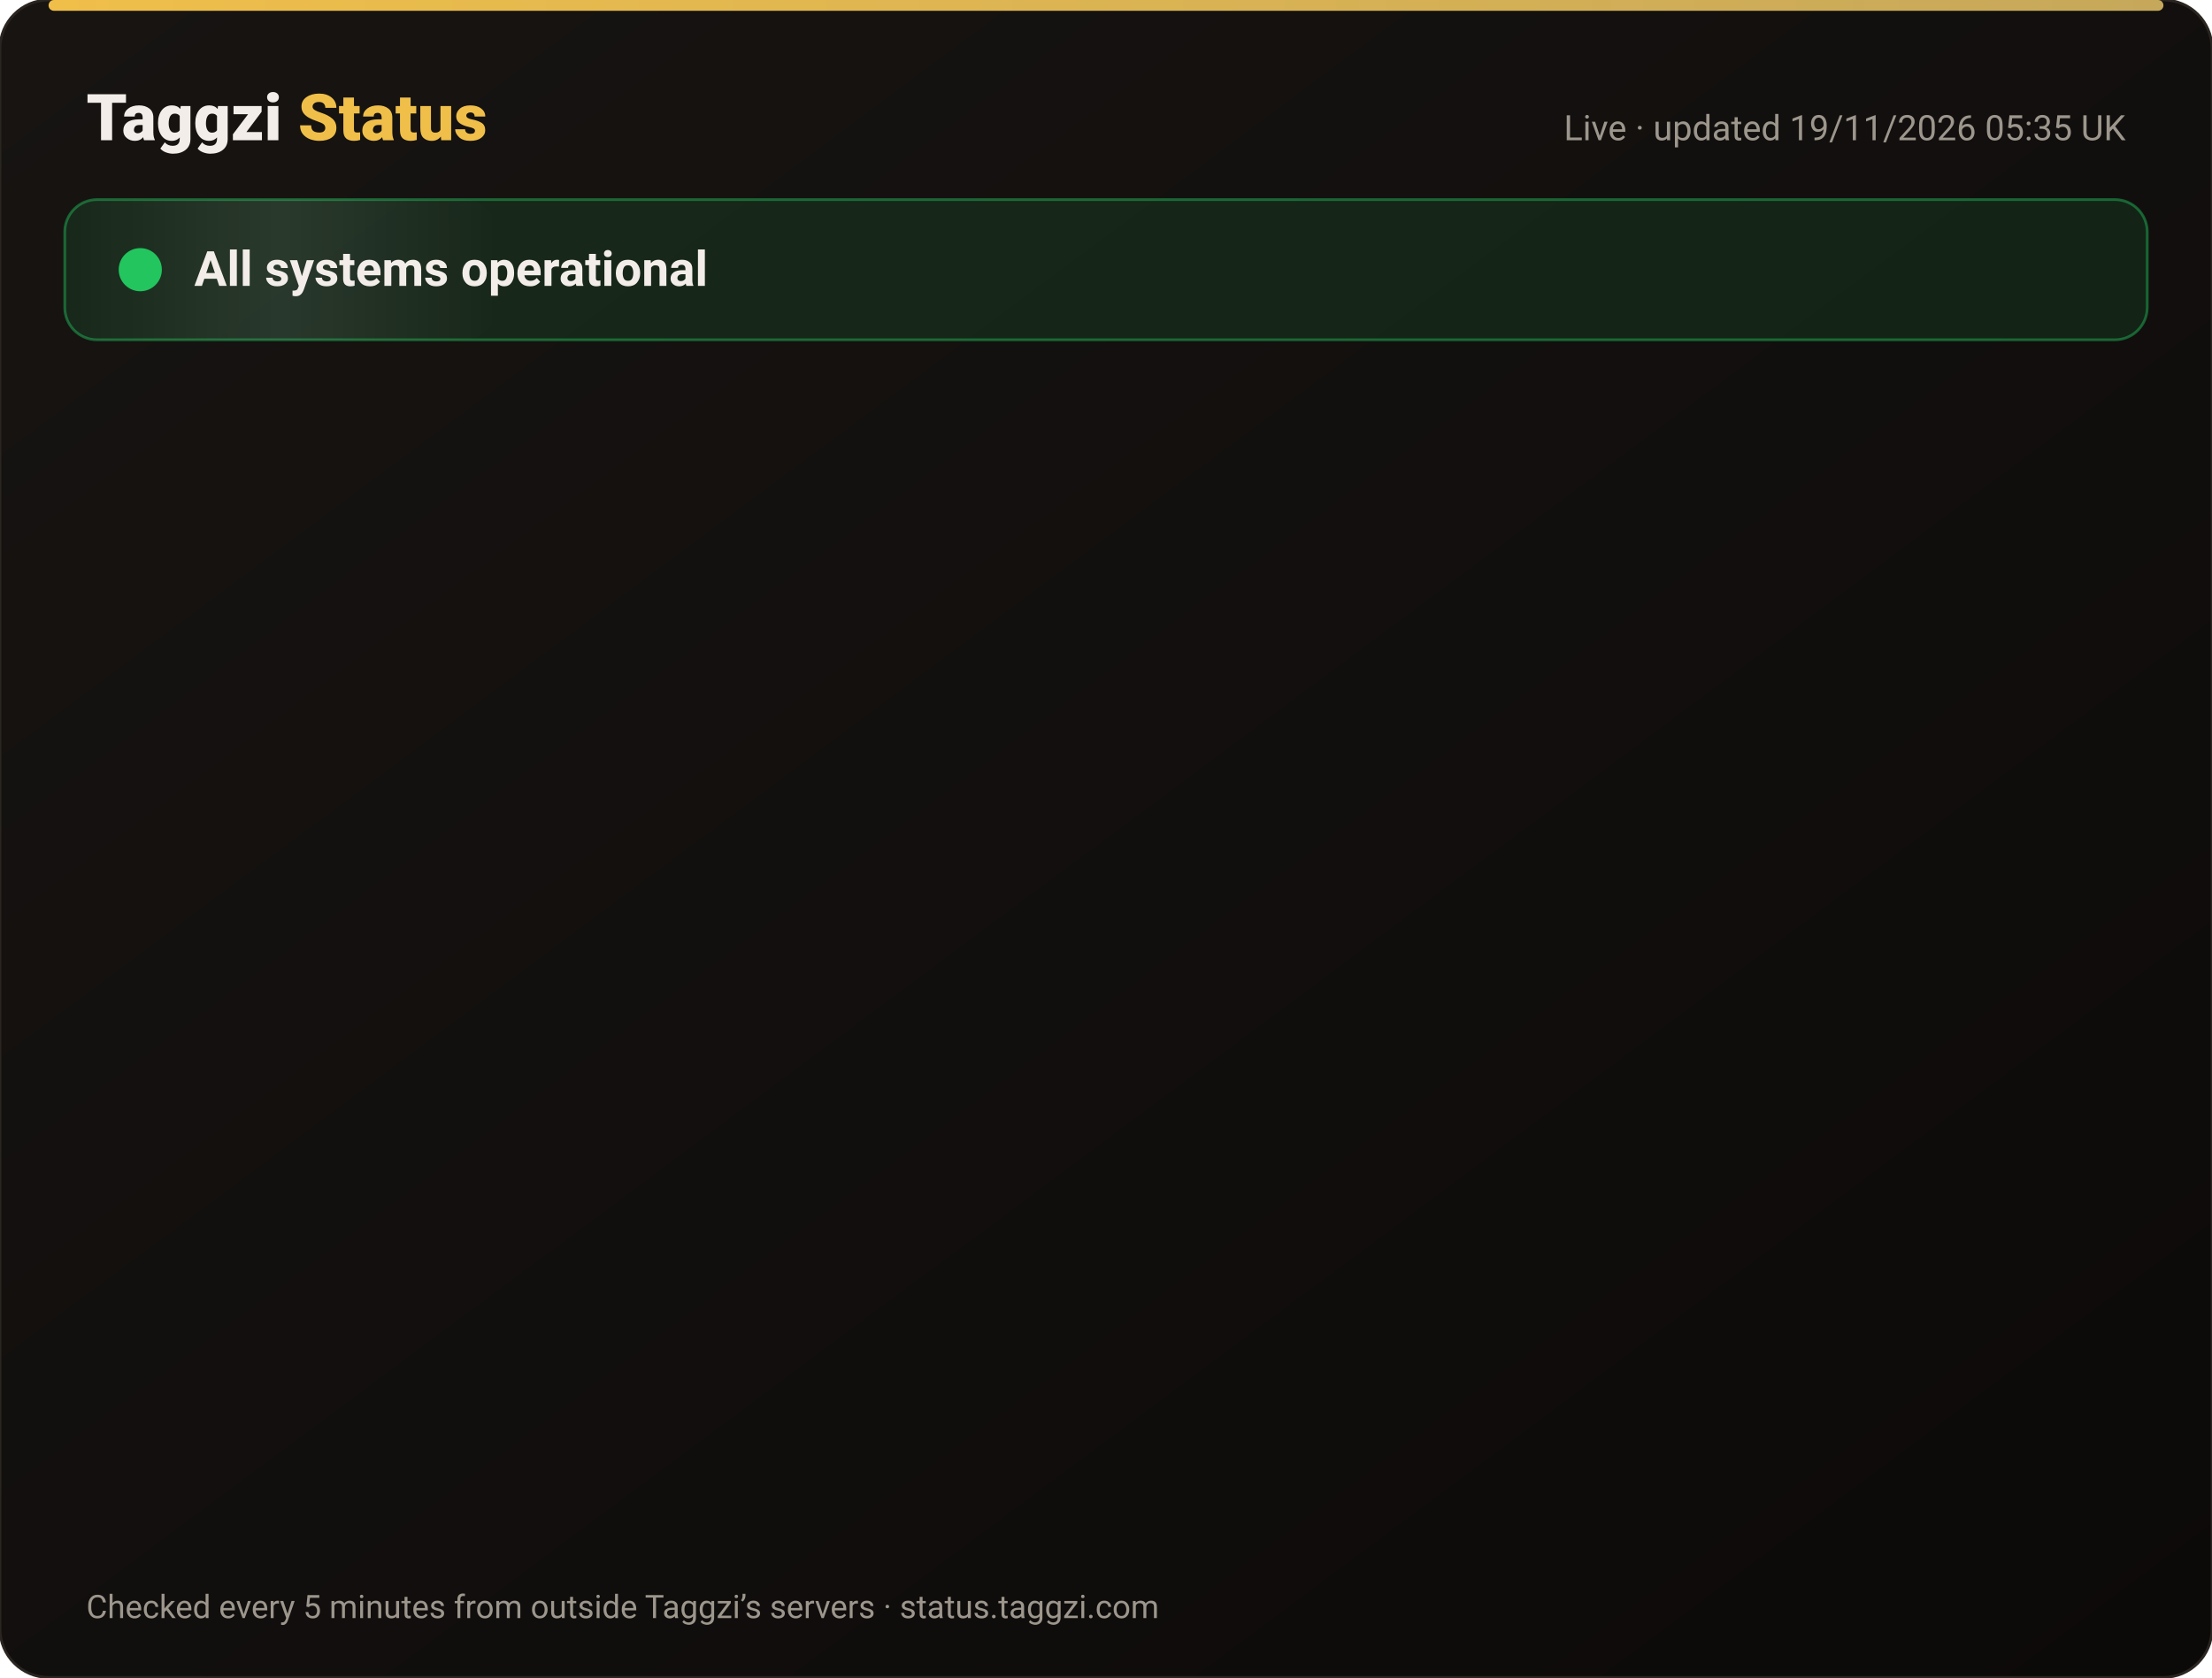
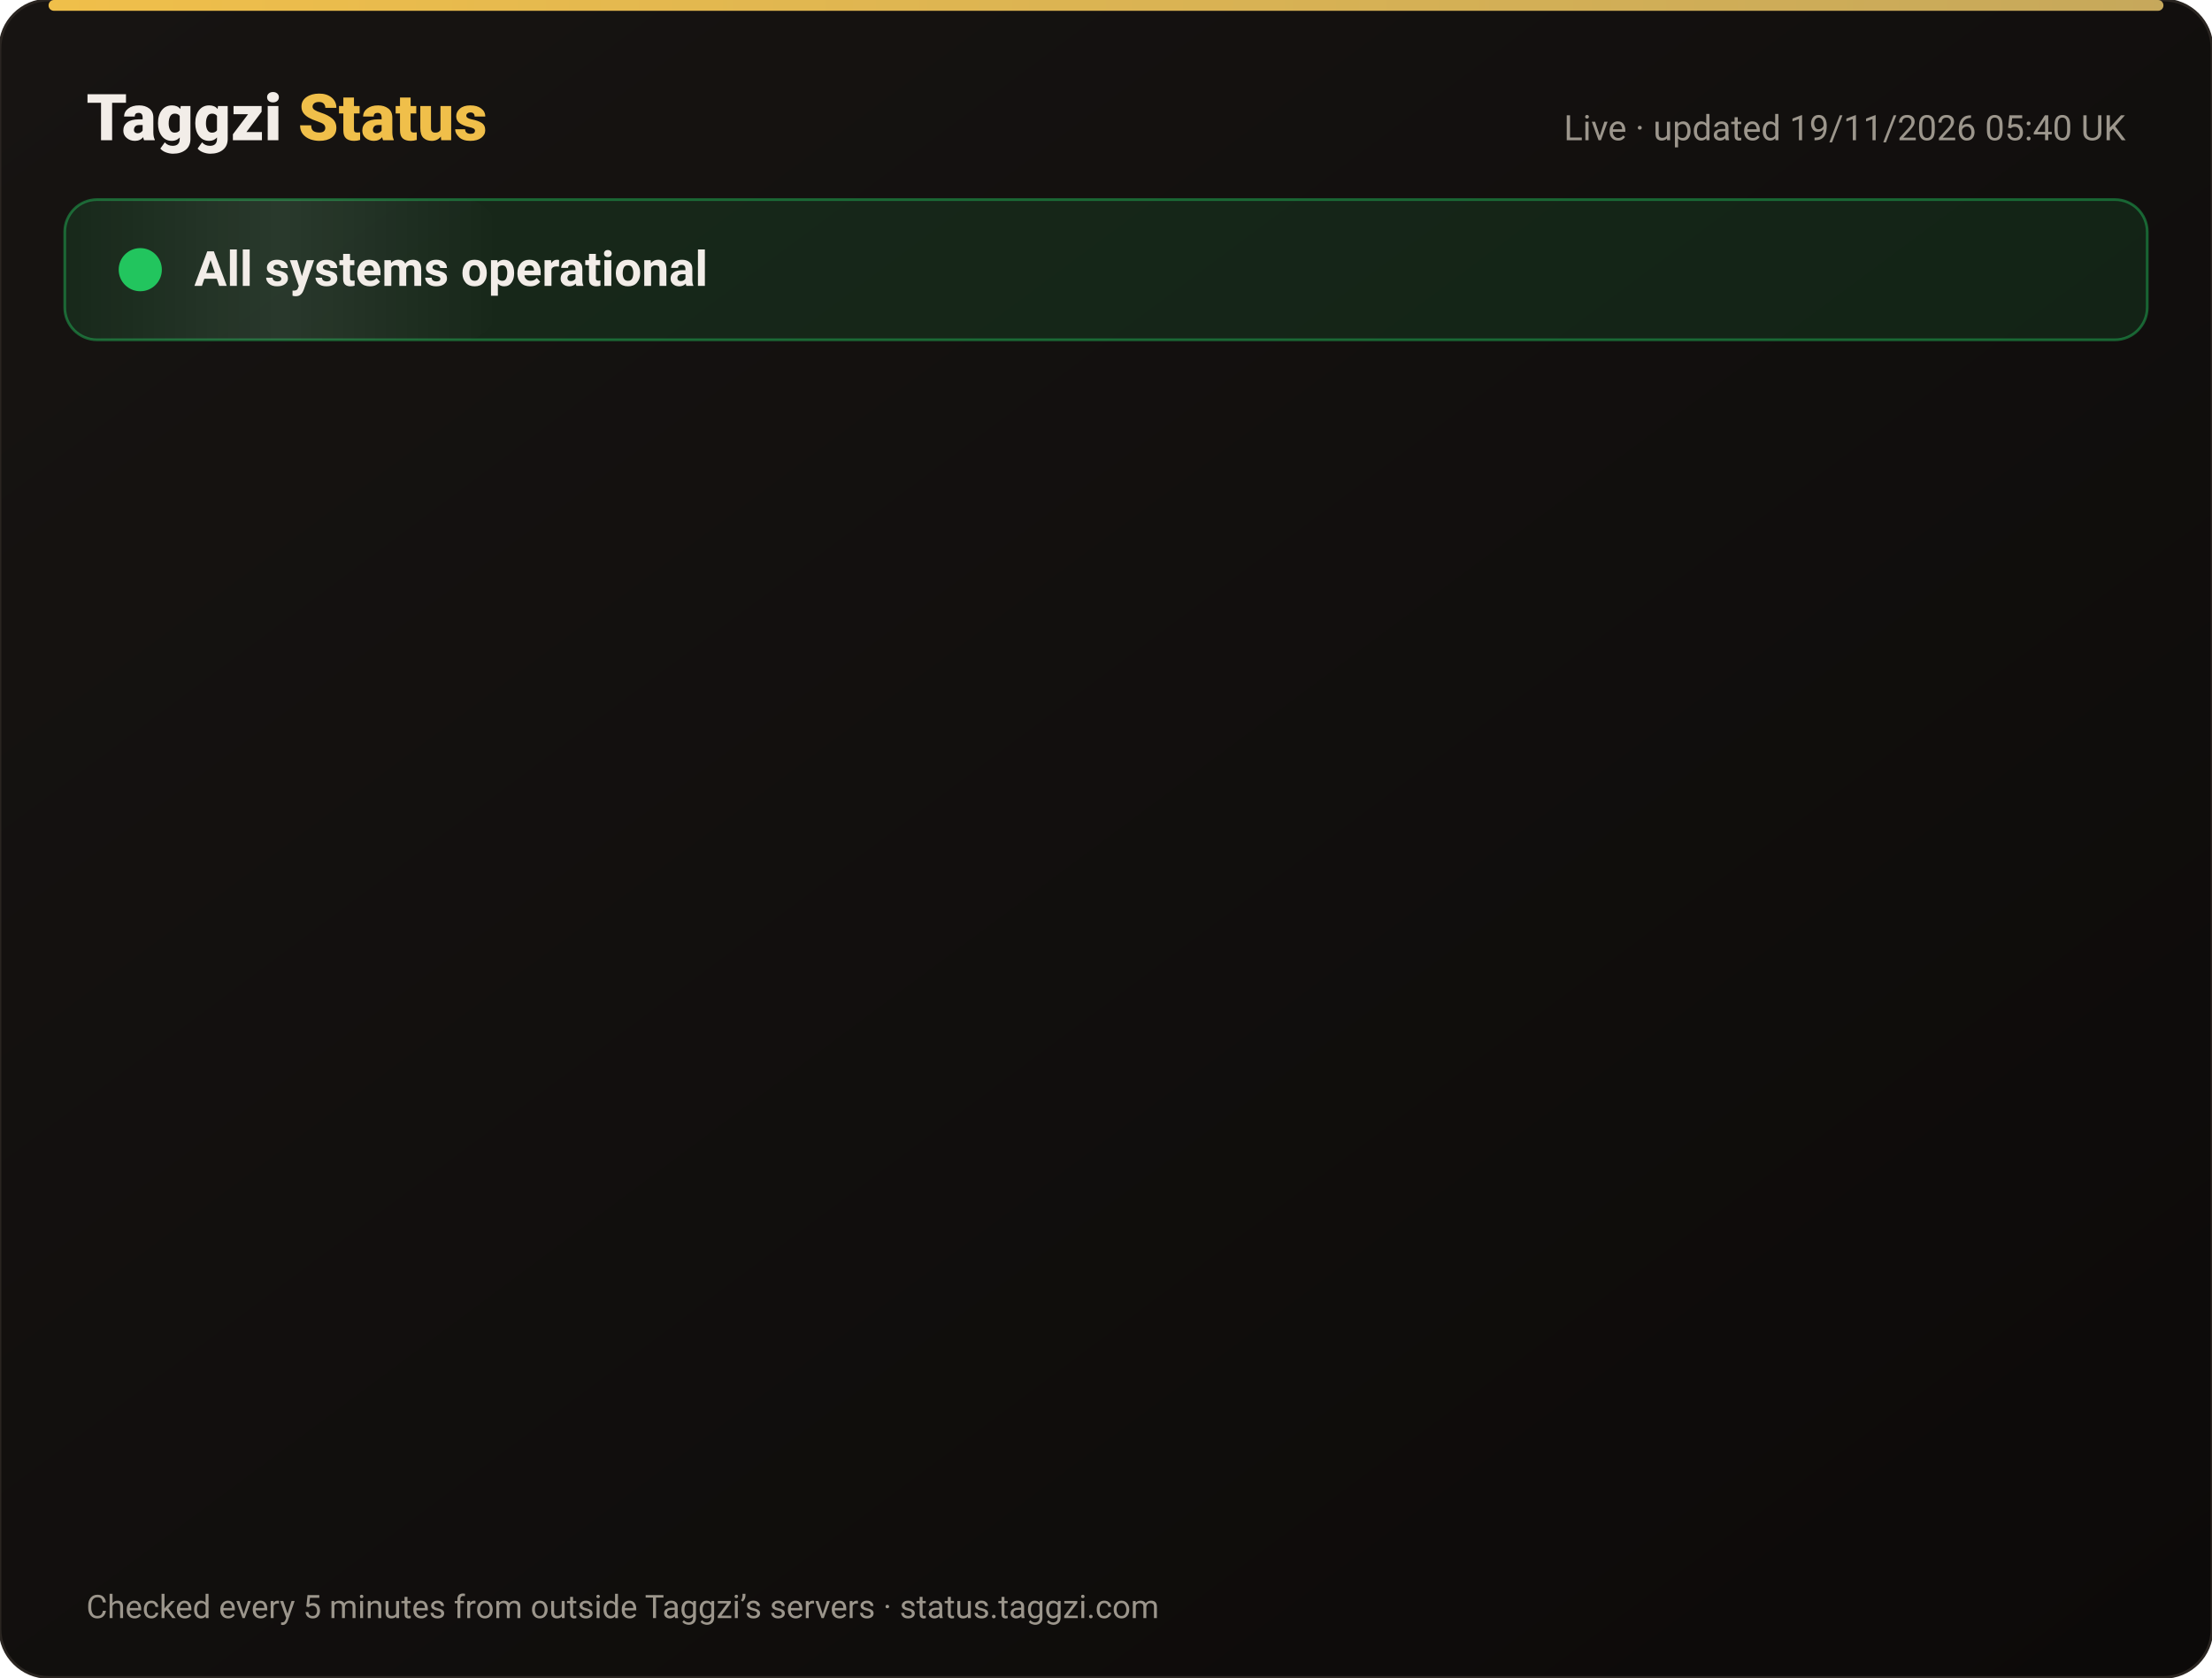
<svg xmlns="http://www.w3.org/2000/svg" width="820" height="622" viewBox="0 0 820 622" font-family="-apple-system,Segoe UI,Roboto,Helvetica,Arial,sans-serif">
  <defs>
    <linearGradient id="bg" x1="0" y1="0" x2="1" y2="1">
      <stop offset="0" stop-color="#171412" />
      <stop offset="1" stop-color="#0C0A09" />
    </linearGradient>
    <linearGradient id="gold" x1="0" x2="1">
      <stop offset="0" stop-color="#F0BF4A" />
      <stop offset="1" stop-color="#c6a85b" />
    </linearGradient>
    <linearGradient id="shine" x1="0" x2="1">
      <stop offset="0" stop-color="#fff" stop-opacity="0" />
      <stop offset=".5" stop-color="#fff" stop-opacity=".08" />
      <stop offset="1" stop-color="#fff" stop-opacity="0" />
    </linearGradient>
  </defs>
  <rect width="820" height="622" rx="18" fill="url(#bg)" stroke="#2a2521" />
  <rect x="18" y="0" width="784" height="4" rx="2" fill="url(#gold)" />
  <text x="32" y="52" font-size="24" font-weight="800" fill="#F2EDE8">Taggzi <tspan fill="#F0BF4A">Status</tspan>
  </text>
-   <text x="788" y="52" font-size="13" fill="#9C968C" text-anchor="end">Live · updated 19/11/2026 05:35 UK</text>
+   <text x="788" y="52" font-size="13" fill="#9C968C" text-anchor="end">Live · updated 19/11/2026 05:40 UK</text>
  <rect x="24" y="74" width="772" height="52" rx="12" fill="#22c55e" fill-opacity=".12" stroke="#22c55e" stroke-opacity=".45" />
  <rect x="24" y="74" width="160" height="52" rx="12" fill="url(#shine)">
    <animate attributeName="x" from="-160" to="820" dur="4s" repeatCount="indefinite" />
  </rect>
  <circle cx="52" cy="100" r="7" fill="#22c55e" />
  <circle cx="52" cy="100" r="7" fill="none" stroke="#22c55e" stroke-width="2">
    <animate attributeName="r" values="7;15;7" dur="2s" repeatCount="indefinite" />
    <animate attributeName="opacity" values=".9;0;.9" dur="2s" repeatCount="indefinite" />
  </circle>
  <text x="72" y="106" font-size="18" font-weight="700" fill="#F2EDE8">All systems operational</text>
  <g opacity="0">
    <animate attributeName="opacity" from="0" to="1" begin="0.00s" dur=".6s" fill="freeze" />
    <line x1="32" y1="188" x2="788" y2="188" stroke="#2a2521" />
    <circle cx="44" cy="166" r="6" fill="#22c55e">
      <animate attributeName="opacity" values="1;.45;1" dur="2.4s" begin="0.00s" repeatCount="indefinite" />
    </circle>
    <text x="62" y="171" font-size="15" font-weight="650" fill="#F2EDE8">Website</text>
    <text x="630" y="171" font-size="13" fill="#9C968C" text-anchor="end">99.97% uptime</text>
    <rect x="648" y="154" width="140" height="24" rx="12" fill="#22c55e" fill-opacity=".14" stroke="#22c55e" stroke-opacity=".5" />
    <text x="718" y="171" font-size="12" font-weight="700" fill="#22c55e" text-anchor="middle">Operational</text>
  </g>
  <g opacity="0">
    <animate attributeName="opacity" from="0" to="1" begin="0.15s" dur=".6s" fill="freeze" />
    <line x1="32" y1="234" x2="788" y2="234" stroke="#2a2521" />
    <circle cx="44" cy="212" r="6" fill="#22c55e">
      <animate attributeName="opacity" values="1;.45;1" dur="2.4s" begin="0.15s" repeatCount="indefinite" />
    </circle>
    <text x="62" y="217" font-size="15" font-weight="650" fill="#F2EDE8">Tag scans</text>
    <text x="630" y="217" font-size="13" fill="#9C968C" text-anchor="end">99.97% uptime</text>
    <rect x="648" y="200" width="140" height="24" rx="12" fill="#22c55e" fill-opacity=".14" stroke="#22c55e" stroke-opacity=".5" />
    <text x="718" y="217" font-size="12" font-weight="700" fill="#22c55e" text-anchor="middle">Operational</text>
  </g>
  <g opacity="0">
    <animate attributeName="opacity" from="0" to="1" begin="0.30s" dur=".6s" fill="freeze" />
    <line x1="32" y1="280" x2="788" y2="280" stroke="#2a2521" />
    <circle cx="44" cy="258" r="6" fill="#22c55e">
      <animate attributeName="opacity" values="1;.45;1" dur="2.4s" begin="0.30s" repeatCount="indefinite" />
    </circle>
    <text x="62" y="263" font-size="15" font-weight="650" fill="#F2EDE8">Manual tag lookup</text>
    <text x="630" y="263" font-size="13" fill="#9C968C" text-anchor="end">99.97% uptime</text>
    <rect x="648" y="246" width="140" height="24" rx="12" fill="#22c55e" fill-opacity=".14" stroke="#22c55e" stroke-opacity=".5" />
    <text x="718" y="263" font-size="12" font-weight="700" fill="#22c55e" text-anchor="middle">Operational</text>
  </g>
  <g opacity="0">
    <animate attributeName="opacity" from="0" to="1" begin="0.45s" dur=".6s" fill="freeze" />
    <line x1="32" y1="326" x2="788" y2="326" stroke="#2a2521" />
    <circle cx="44" cy="304" r="6" fill="#22c55e">
      <animate attributeName="opacity" values="1;.45;1" dur="2.4s" begin="0.45s" repeatCount="indefinite" />
    </circle>
    <text x="62" y="309" font-size="15" font-weight="650" fill="#F2EDE8">App &amp; login</text>
    <text x="630" y="309" font-size="13" fill="#9C968C" text-anchor="end">99.97% uptime</text>
    <rect x="648" y="292" width="140" height="24" rx="12" fill="#22c55e" fill-opacity=".14" stroke="#22c55e" stroke-opacity=".5" />
    <text x="718" y="309" font-size="12" font-weight="700" fill="#22c55e" text-anchor="middle">Operational</text>
  </g>
  <g opacity="0">
    <animate attributeName="opacity" from="0" to="1" begin="0.60s" dur=".6s" fill="freeze" />
    <line x1="32" y1="372" x2="788" y2="372" stroke="#2a2521" />
    <circle cx="44" cy="350" r="6" fill="#22c55e">
      <animate attributeName="opacity" values="1;.45;1" dur="2.4s" begin="0.60s" repeatCount="indefinite" />
    </circle>
    <text x="62" y="355" font-size="15" font-weight="650" fill="#F2EDE8">Community alerts</text>
    <text x="630" y="355" font-size="13" fill="#9C968C" text-anchor="end">99.97% uptime</text>
    <rect x="648" y="338" width="140" height="24" rx="12" fill="#22c55e" fill-opacity=".14" stroke="#22c55e" stroke-opacity=".5" />
    <text x="718" y="355" font-size="12" font-weight="700" fill="#22c55e" text-anchor="middle">Operational</text>
  </g>
  <g opacity="0">
    <animate attributeName="opacity" from="0" to="1" begin="0.75s" dur=".6s" fill="freeze" />
    <line x1="32" y1="418" x2="788" y2="418" stroke="#2a2521" />
    <circle cx="44" cy="396" r="6" fill="#22c55e">
      <animate attributeName="opacity" values="1;.45;1" dur="2.4s" begin="0.75s" repeatCount="indefinite" />
    </circle>
    <text x="62" y="401" font-size="15" font-weight="650" fill="#F2EDE8">Private calling</text>
    <text x="630" y="401" font-size="13" fill="#9C968C" text-anchor="end">99.97% uptime</text>
    <rect x="648" y="384" width="140" height="24" rx="12" fill="#22c55e" fill-opacity=".14" stroke="#22c55e" stroke-opacity=".5" />
    <text x="718" y="401" font-size="12" font-weight="700" fill="#22c55e" text-anchor="middle">Operational</text>
  </g>
  <g opacity="0">
    <animate attributeName="opacity" from="0" to="1" begin="0.90s" dur=".6s" fill="freeze" />
    <line x1="32" y1="464" x2="788" y2="464" stroke="#2a2521" />
    <circle cx="44" cy="442" r="6" fill="#22c55e">
      <animate attributeName="opacity" values="1;.45;1" dur="2.4s" begin="0.90s" repeatCount="indefinite" />
    </circle>
    <text x="62" y="447" font-size="15" font-weight="650" fill="#F2EDE8">Payments</text>
    <text x="630" y="447" font-size="13" fill="#9C968C" text-anchor="end">99.97% uptime</text>
    <rect x="648" y="430" width="140" height="24" rx="12" fill="#22c55e" fill-opacity=".14" stroke="#22c55e" stroke-opacity=".5" />
    <text x="718" y="447" font-size="12" font-weight="700" fill="#22c55e" text-anchor="middle">Operational</text>
  </g>
  <g opacity="0">
    <animate attributeName="opacity" from="0" to="1" begin="1.05s" dur=".6s" fill="freeze" />
    <line x1="32" y1="510" x2="788" y2="510" stroke="#2a2521" />
    <circle cx="44" cy="488" r="6" fill="#22c55e">
      <animate attributeName="opacity" values="1;.45;1" dur="2.4s" begin="1.05s" repeatCount="indefinite" />
    </circle>
    <text x="62" y="493" font-size="15" font-weight="650" fill="#F2EDE8">Email &amp; support</text>
    <text x="630" y="493" font-size="13" fill="#9C968C" text-anchor="end">99.97% uptime</text>
    <rect x="648" y="476" width="140" height="24" rx="12" fill="#22c55e" fill-opacity=".14" stroke="#22c55e" stroke-opacity=".5" />
    <text x="718" y="493" font-size="12" font-weight="700" fill="#22c55e" text-anchor="middle">Operational</text>
  </g>
  <g opacity="0">
    <animate attributeName="opacity" from="0" to="1" begin="1.20s" dur=".6s" fill="freeze" />
    <line x1="32" y1="556" x2="788" y2="556" stroke="#2a2521" />
    <circle cx="44" cy="534" r="6" fill="#22c55e">
      <animate attributeName="opacity" values="1;.45;1" dur="2.4s" begin="1.20s" repeatCount="indefinite" />
    </circle>
    <text x="62" y="539" font-size="15" font-weight="650" fill="#F2EDE8">Secure connection (SSL)</text>
    <text x="630" y="539" font-size="13" fill="#9C968C" text-anchor="end">100.00% uptime</text>
    <rect x="648" y="522" width="140" height="24" rx="12" fill="#22c55e" fill-opacity=".14" stroke="#22c55e" stroke-opacity=".5" />
    <text x="718" y="539" font-size="12" font-weight="700" fill="#22c55e" text-anchor="middle">Operational</text>
  </g>
  <text x="32" y="600" font-size="12" fill="#9C968C">Checked every 5 minutes from outside Taggzi’s servers · status.taggzi.com</text>
</svg>
